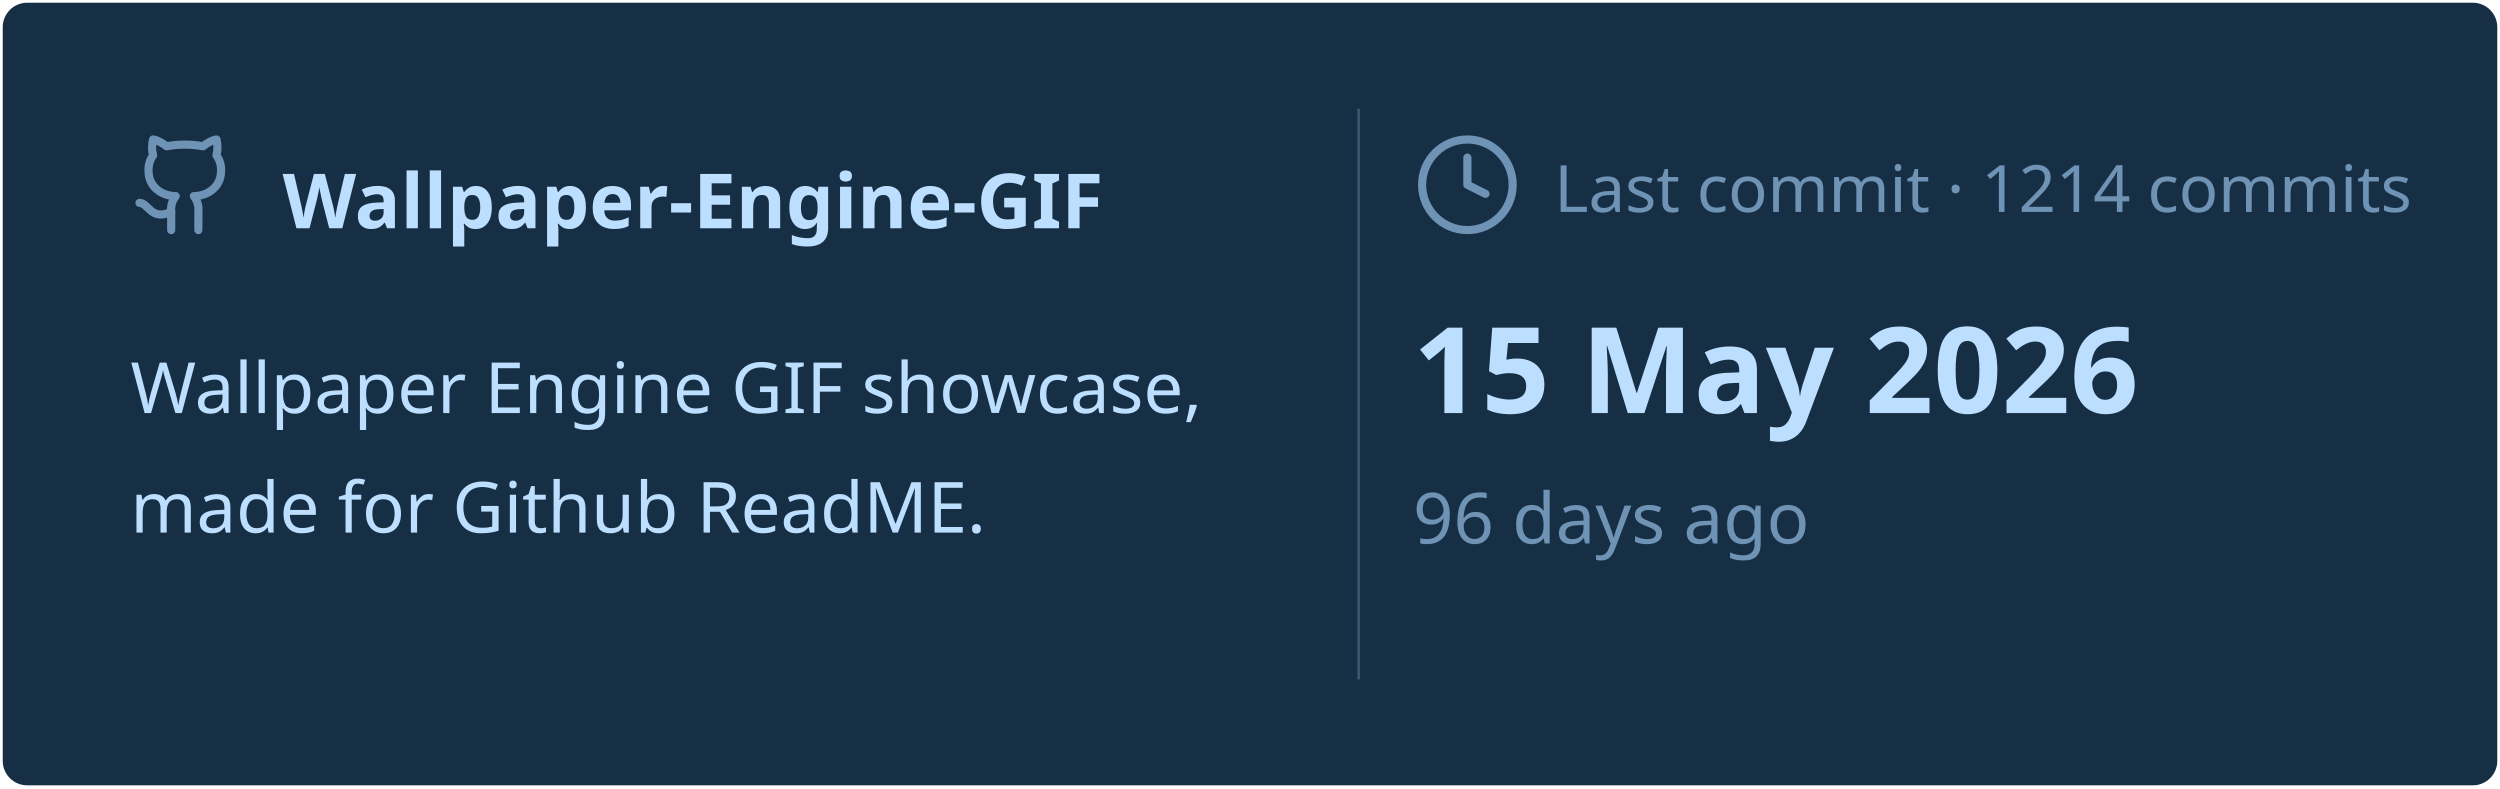
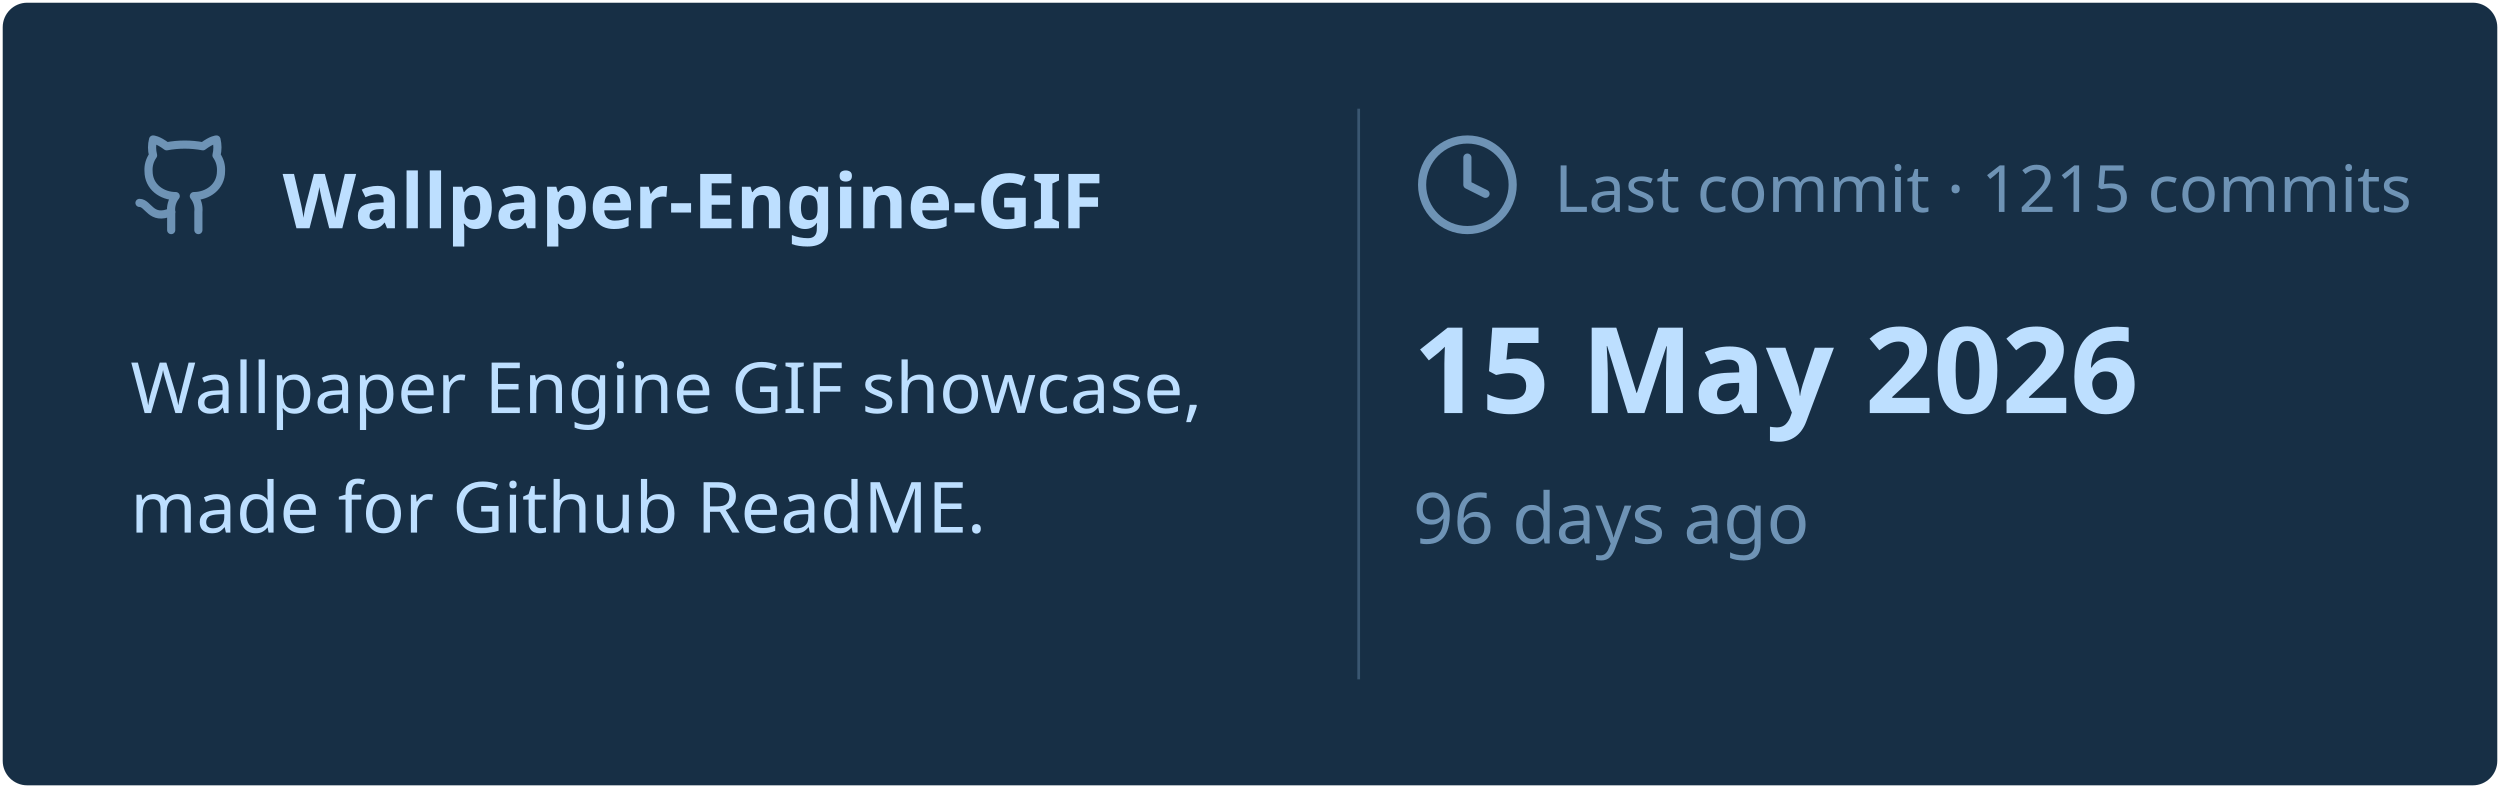
<svg xmlns="http://www.w3.org/2000/svg" viewBox="0 0 460 145" width="460px" height="145px">
  <rect stroke="#000000" stroke-opacity="0" fill="#172F45" rx="4.5" x="0.5" y="0.5" width="459" height="144" />
  <g transform="translate(24, 42)">
    <svg x="0" y="-18" width="20" height="20" viewBox="0 0 24 24" fill="none" stroke="#6E93B5" stroke-width="1.8" stroke-linecap="round" stroke-linejoin="round">
      <path d="M15 22v-4a4.8 4.8 0 0 0-1-3.5c3 0 6-2 6-5.5.08-1.25-.27-2.48-1-3.5.28-1.15.28-2.35 0-3.5 0 0-1 0-3 1.5-2.64-.5-5.36-.5-8 0C6 2 5 2 5 2c-.3 1.15-.3 2.35 0 3.5A5.403 5.403 0 0 0 4 9c0 3.5 3 5.5 6 5.5-.39.49-.68 1.05-.85 1.65-.17.6-.22 1.23-.15 1.85v4" />
      <path d="M9 18c-4.51 2-5-2-7-2" />
    </svg>
    <text x="28" y="0" font-family="&quot;Segoe UI&quot;, Ubuntu, sans-serif" font-size="14" font-weight="700" fill="#BDDFFF">Wallpaper-Engine-GIF</text>
  </g>
  <text x="24" y="76" font-family="&quot;Segoe UI&quot;, Ubuntu, sans-serif" font-size="13" font-weight="400" fill="#BDDFFF">Wallpaper Engine GIF showcase,</text>
  <text x="24" y="98" font-family="&quot;Segoe UI&quot;, Ubuntu, sans-serif" font-size="13" font-weight="400" fill="#BDDFFF">made for Github ReadME.</text>
  <line x1="250" y1="20" x2="250" y2="125" stroke="#6E93B5" stroke-width="0.5" stroke-opacity="0.4" />
  <svg x="260" y="24" width="20" height="20" viewBox="0 0 24 24" fill="none" stroke="#6E93B5" stroke-width="1.8" stroke-linecap="round" stroke-linejoin="round">
    <circle cx="12" cy="12" r="10" />
    <polyline points="12 6 12 12 16 14" />
  </svg>
-   <text x="286" y="39" font-family="&quot;Segoe UI&quot;, Ubuntu, sans-serif" font-size="12" font-weight="400" fill="#6E93B5">Last commit · 1214 commits</text>
+   <text x="286" y="39" font-family="&quot;Segoe UI&quot;, Ubuntu, sans-serif" font-size="12" font-weight="400" fill="#6E93B5">Last commit · 1215 commits</text>
  <text x="260" y="76" font-family="&quot;Segoe UI&quot;, Ubuntu, sans-serif" font-size="22" font-weight="700" fill="#BDDFFF">15 May 2026</text>
  <text x="260" y="100" font-family="&quot;Segoe UI&quot;, Ubuntu, sans-serif" font-size="13" font-weight="400" fill="#6E93B5">96 days ago</text>
</svg>
